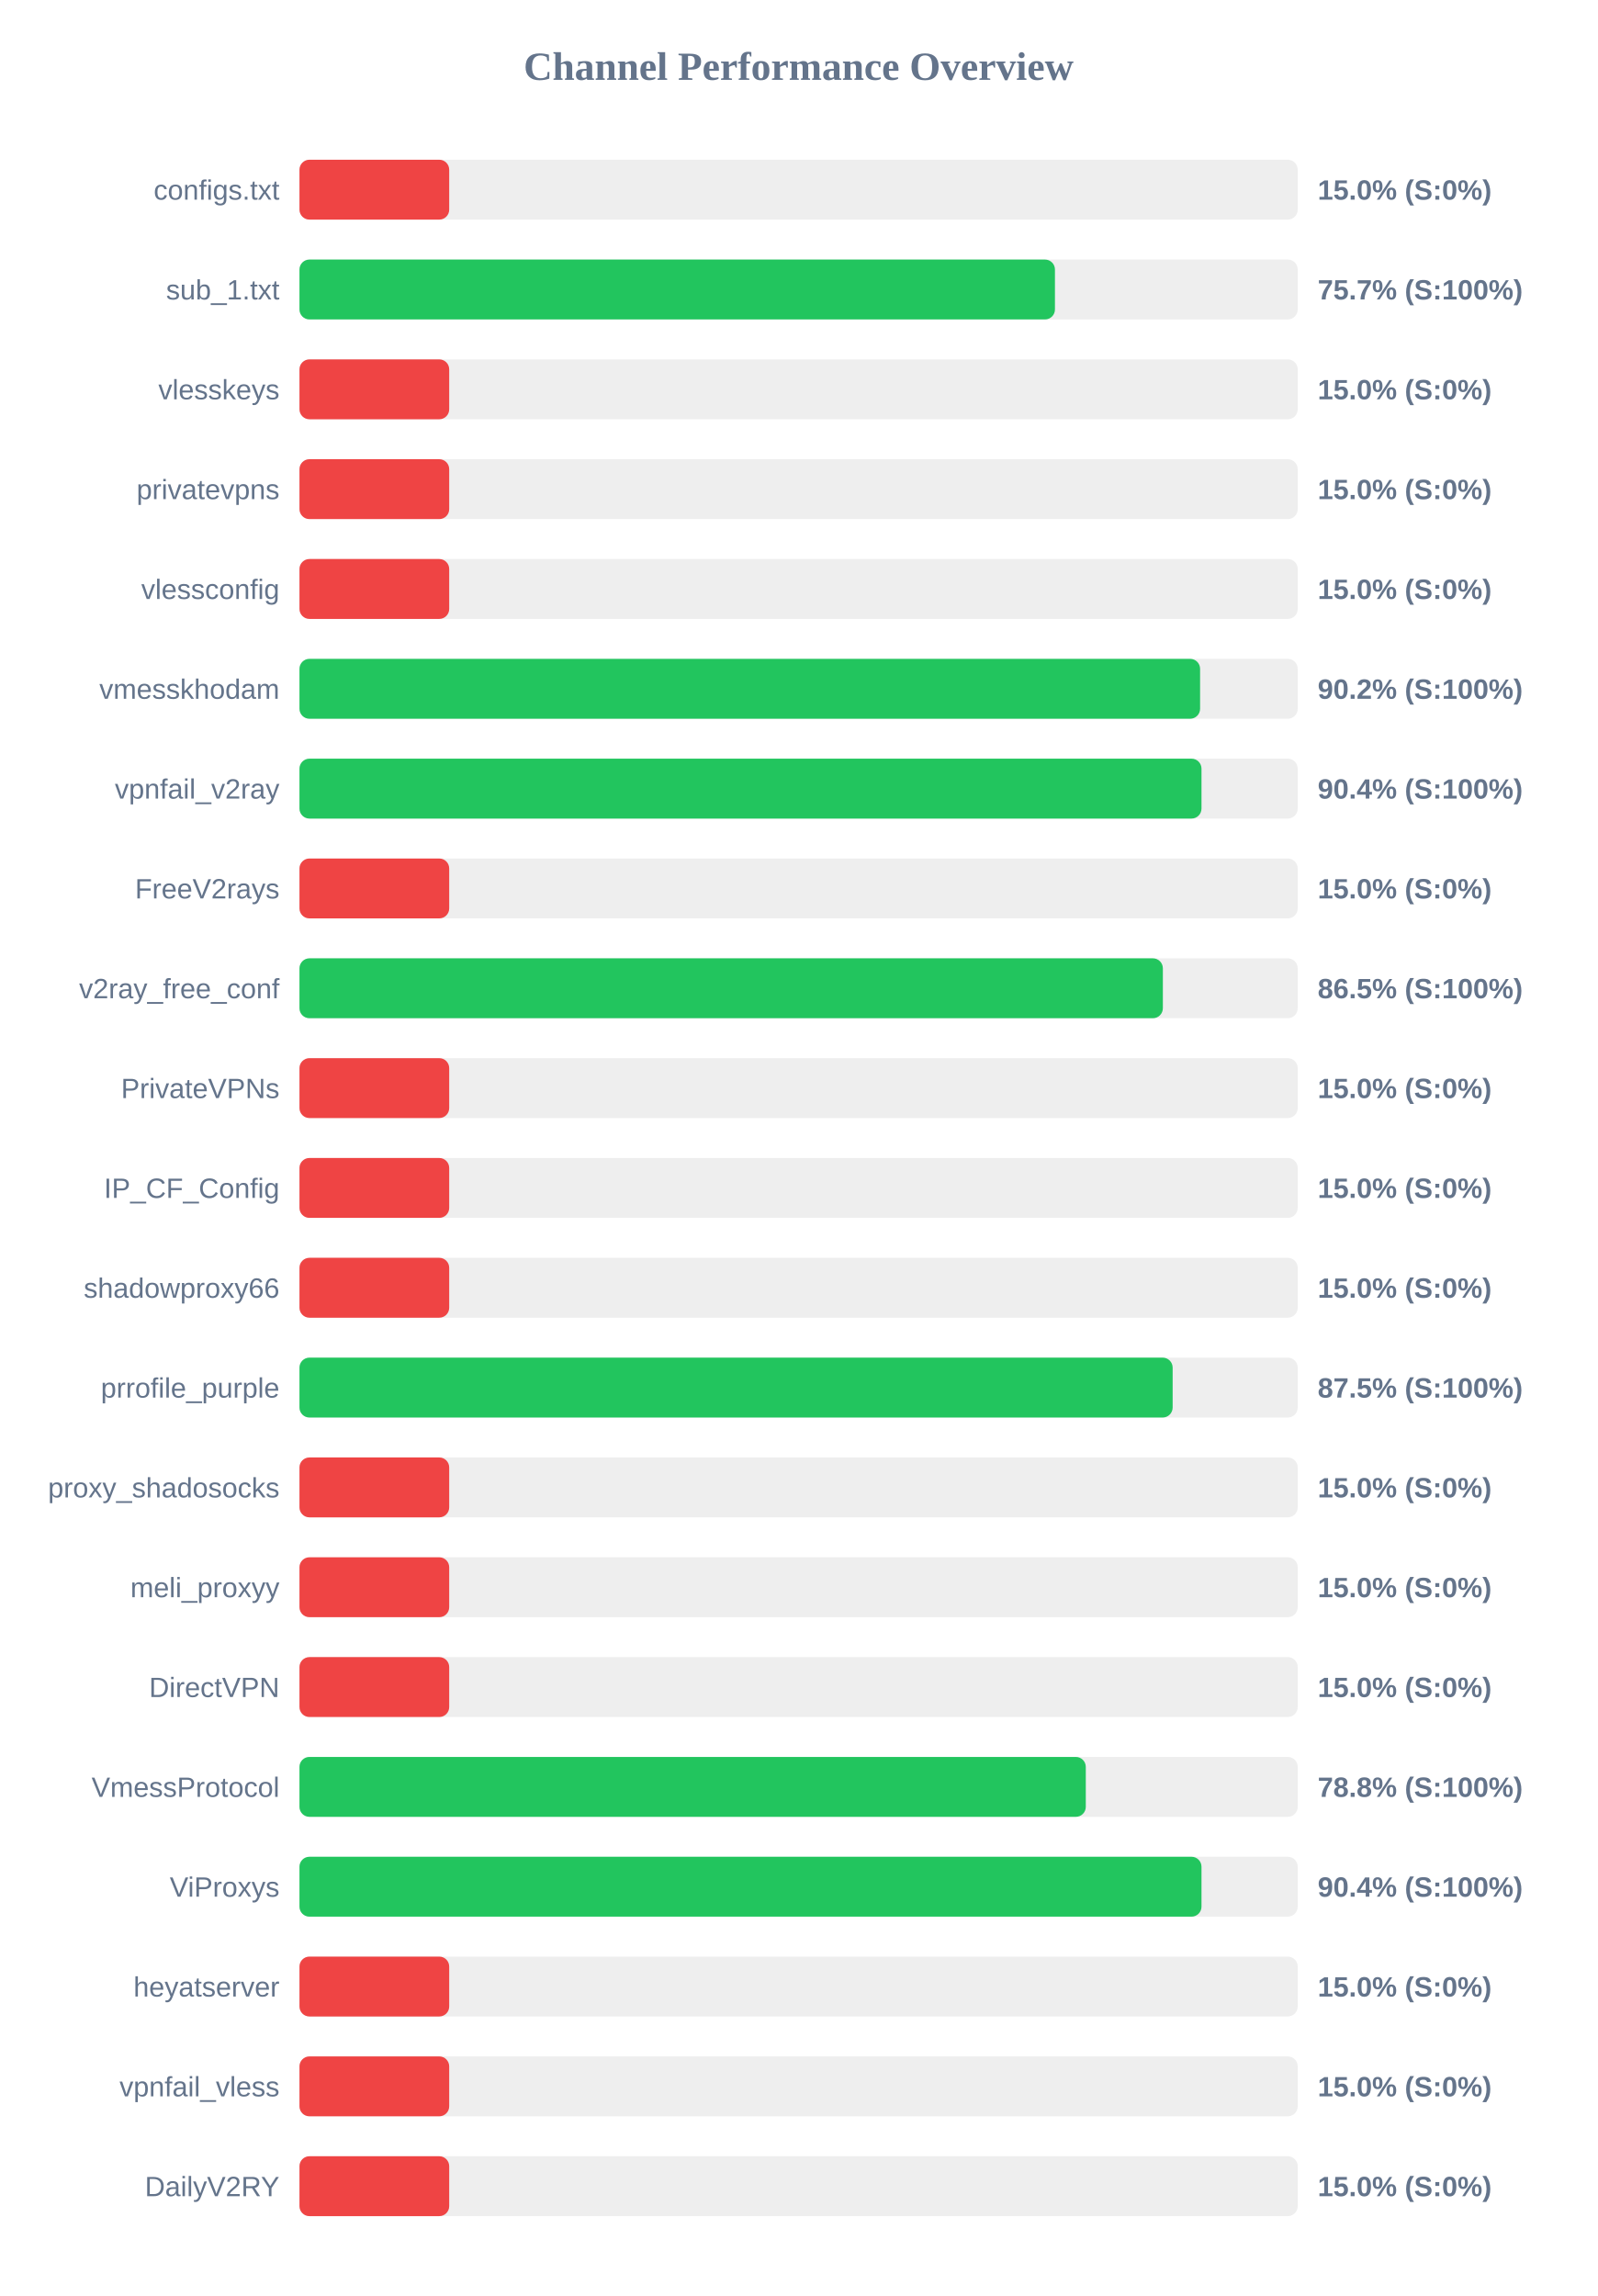
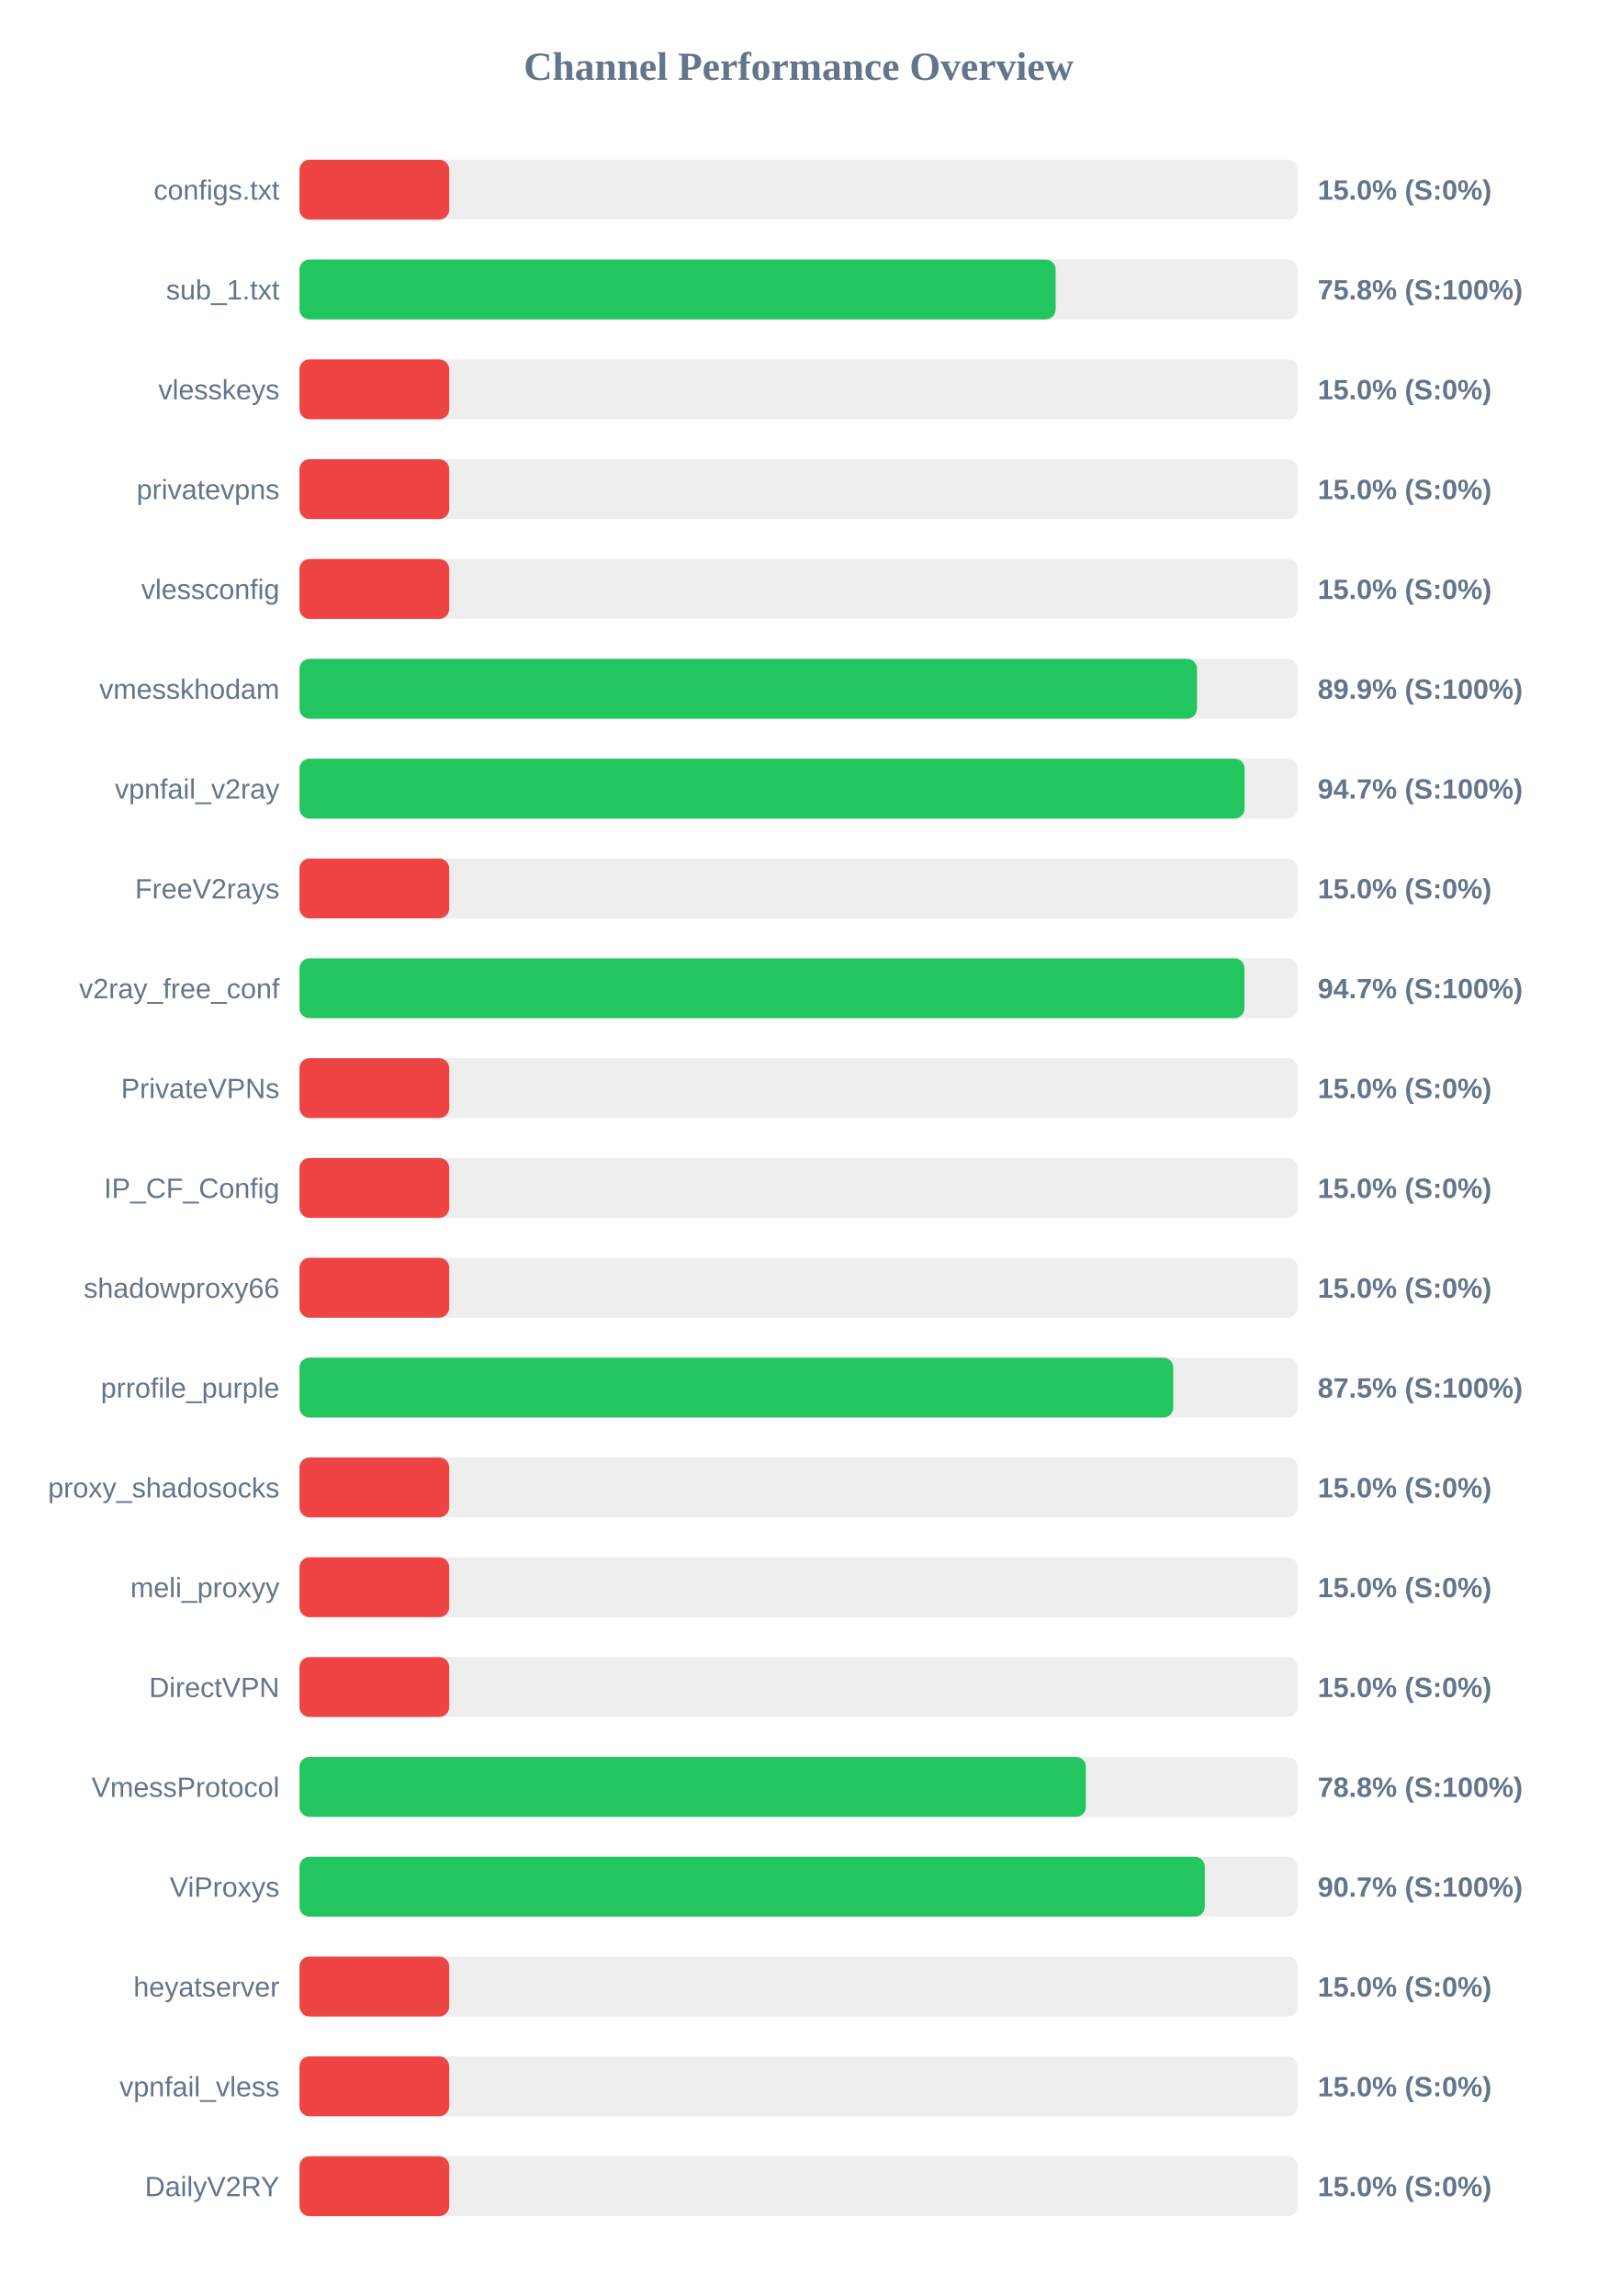
<svg xmlns="http://www.w3.org/2000/svg" width="800" height="1150" version="1.1">
  <style>
        .row { font: 14px Arial; fill: #64748b; }
        .score { font: bold 14px Arial; fill: #64748b; }
    </style>
  <text x="400" y="40" text-anchor="middle" font-size="20px" font-weight="bold" fill="#64748b">Channel Performance Overview</text>
  <rect x="150" y="80" width="500" height="30" fill="#eee" rx="5" />
  <rect x="150" y="80" width="75.0" height="30" fill="#ef4444" rx="5" />
  <text x="140" y="100" text-anchor="end" class="row">configs.txt</text>
  <text x="660" y="100" text-anchor="start" class="score">15.0% (S:0%)</text>
  <rect x="150" y="130" width="500" height="30" fill="#eee" rx="5" />
-   <rect x="150" y="130" width="378.4" height="30" fill="#22c55e" rx="5" />
+   <rect x="150" y="130" width="378.75" height="30" fill="#22c55e" rx="5" />
  <text x="140" y="150" text-anchor="end" class="row">sub_1.txt</text>
-   <text x="660" y="150" text-anchor="start" class="score">75.7% (S:100%)</text>
+   <text x="660" y="150" text-anchor="start" class="score">75.8% (S:100%)</text>
  <rect x="150" y="180" width="500" height="30" fill="#eee" rx="5" />
  <rect x="150" y="180" width="75.0" height="30" fill="#ef4444" rx="5" />
  <text x="140" y="200" text-anchor="end" class="row">vlesskeys</text>
  <text x="660" y="200" text-anchor="start" class="score">15.0% (S:0%)</text>
  <rect x="150" y="230" width="500" height="30" fill="#eee" rx="5" />
  <rect x="150" y="230" width="75.0" height="30" fill="#ef4444" rx="5" />
  <text x="140" y="250" text-anchor="end" class="row">privatevpns</text>
  <text x="660" y="250" text-anchor="start" class="score">15.0% (S:0%)</text>
  <rect x="150" y="280" width="500" height="30" fill="#eee" rx="5" />
  <rect x="150" y="280" width="75.0" height="30" fill="#ef4444" rx="5" />
  <text x="140" y="300" text-anchor="end" class="row">vlessconfig</text>
  <text x="660" y="300" text-anchor="start" class="score">15.0% (S:0%)</text>
  <rect x="150" y="330" width="500" height="30" fill="#eee" rx="5" />
-   <rect x="150" y="330" width="451.1" height="30" fill="#22c55e" rx="5" />
+   <rect x="150" y="330" width="449.55" height="30" fill="#22c55e" rx="5" />
  <text x="140" y="350" text-anchor="end" class="row">vmesskhodam</text>
-   <text x="660" y="350" text-anchor="start" class="score">90.2% (S:100%)</text>
+   <text x="660" y="350" text-anchor="start" class="score">89.9% (S:100%)</text>
  <rect x="150" y="380" width="500" height="30" fill="#eee" rx="5" />
-   <rect x="150" y="380" width="451.8" height="30" fill="#22c55e" rx="5" />
+   <rect x="150" y="380" width="473.4" height="30" fill="#22c55e" rx="5" />
  <text x="140" y="400" text-anchor="end" class="row">vpnfail_v2ray</text>
-   <text x="660" y="400" text-anchor="start" class="score">90.4% (S:100%)</text>
+   <text x="660" y="400" text-anchor="start" class="score">94.7% (S:100%)</text>
  <rect x="150" y="430" width="500" height="30" fill="#eee" rx="5" />
  <rect x="150" y="430" width="75.0" height="30" fill="#ef4444" rx="5" />
  <text x="140" y="450" text-anchor="end" class="row">FreeV2rays</text>
  <text x="660" y="450" text-anchor="start" class="score">15.0% (S:0%)</text>
  <rect x="150" y="480" width="500" height="30" fill="#eee" rx="5" />
-   <rect x="150" y="480" width="432.45" height="30" fill="#22c55e" rx="5" />
+   <rect x="150" y="480" width="473.3" height="30" fill="#22c55e" rx="5" />
  <text x="140" y="500" text-anchor="end" class="row">v2ray_free_conf</text>
-   <text x="660" y="500" text-anchor="start" class="score">86.5% (S:100%)</text>
+   <text x="660" y="500" text-anchor="start" class="score">94.7% (S:100%)</text>
  <rect x="150" y="530" width="500" height="30" fill="#eee" rx="5" />
  <rect x="150" y="530" width="75.0" height="30" fill="#ef4444" rx="5" />
  <text x="140" y="550" text-anchor="end" class="row">PrivateVPNs</text>
  <text x="660" y="550" text-anchor="start" class="score">15.0% (S:0%)</text>
  <rect x="150" y="580" width="500" height="30" fill="#eee" rx="5" />
  <rect x="150" y="580" width="75.0" height="30" fill="#ef4444" rx="5" />
  <text x="140" y="600" text-anchor="end" class="row">IP_CF_Config</text>
  <text x="660" y="600" text-anchor="start" class="score">15.0% (S:0%)</text>
  <rect x="150" y="630" width="500" height="30" fill="#eee" rx="5" />
  <rect x="150" y="630" width="75.0" height="30" fill="#ef4444" rx="5" />
  <text x="140" y="650" text-anchor="end" class="row">shadowproxy66</text>
  <text x="660" y="650" text-anchor="start" class="score">15.0% (S:0%)</text>
  <rect x="150" y="680" width="500" height="30" fill="#eee" rx="5" />
-   <rect x="150" y="680" width="437.35" height="30" fill="#22c55e" rx="5" />
+   <rect x="150" y="680" width="437.65" height="30" fill="#22c55e" rx="5" />
  <text x="140" y="700" text-anchor="end" class="row">prrofile_purple</text>
  <text x="660" y="700" text-anchor="start" class="score">87.5% (S:100%)</text>
  <rect x="150" y="730" width="500" height="30" fill="#eee" rx="5" />
  <rect x="150" y="730" width="75.0" height="30" fill="#ef4444" rx="5" />
  <text x="140" y="750" text-anchor="end" class="row">proxy_shadosocks</text>
  <text x="660" y="750" text-anchor="start" class="score">15.0% (S:0%)</text>
  <rect x="150" y="780" width="500" height="30" fill="#eee" rx="5" />
  <rect x="150" y="780" width="75.0" height="30" fill="#ef4444" rx="5" />
  <text x="140" y="800" text-anchor="end" class="row">meli_proxyy</text>
  <text x="660" y="800" text-anchor="start" class="score">15.0% (S:0%)</text>
  <rect x="150" y="830" width="500" height="30" fill="#eee" rx="5" />
  <rect x="150" y="830" width="75.0" height="30" fill="#ef4444" rx="5" />
  <text x="140" y="850" text-anchor="end" class="row">DirectVPN</text>
  <text x="660" y="850" text-anchor="start" class="score">15.0% (S:0%)</text>
  <rect x="150" y="880" width="500" height="30" fill="#eee" rx="5" />
-   <rect x="150" y="880" width="393.85" height="30" fill="#22c55e" rx="5" />
+   <rect x="150" y="880" width="393.9" height="30" fill="#22c55e" rx="5" />
  <text x="140" y="900" text-anchor="end" class="row">VmessProtocol</text>
  <text x="660" y="900" text-anchor="start" class="score">78.8% (S:100%)</text>
  <rect x="150" y="930" width="500" height="30" fill="#eee" rx="5" />
-   <rect x="150" y="930" width="451.8" height="30" fill="#22c55e" rx="5" />
+   <rect x="150" y="930" width="453.45" height="30" fill="#22c55e" rx="5" />
  <text x="140" y="950" text-anchor="end" class="row">ViProxys</text>
-   <text x="660" y="950" text-anchor="start" class="score">90.4% (S:100%)</text>
+   <text x="660" y="950" text-anchor="start" class="score">90.7% (S:100%)</text>
  <rect x="150" y="980" width="500" height="30" fill="#eee" rx="5" />
  <rect x="150" y="980" width="75.0" height="30" fill="#ef4444" rx="5" />
  <text x="140" y="1000" text-anchor="end" class="row">heyatserver</text>
  <text x="660" y="1000" text-anchor="start" class="score">15.0% (S:0%)</text>
  <rect x="150" y="1030" width="500" height="30" fill="#eee" rx="5" />
  <rect x="150" y="1030" width="75.0" height="30" fill="#ef4444" rx="5" />
  <text x="140" y="1050" text-anchor="end" class="row">vpnfail_vless</text>
  <text x="660" y="1050" text-anchor="start" class="score">15.0% (S:0%)</text>
  <rect x="150" y="1080" width="500" height="30" fill="#eee" rx="5" />
  <rect x="150" y="1080" width="75.0" height="30" fill="#ef4444" rx="5" />
  <text x="140" y="1100" text-anchor="end" class="row">DailyV2RY</text>
  <text x="660" y="1100" text-anchor="start" class="score">15.0% (S:0%)</text>
</svg>
